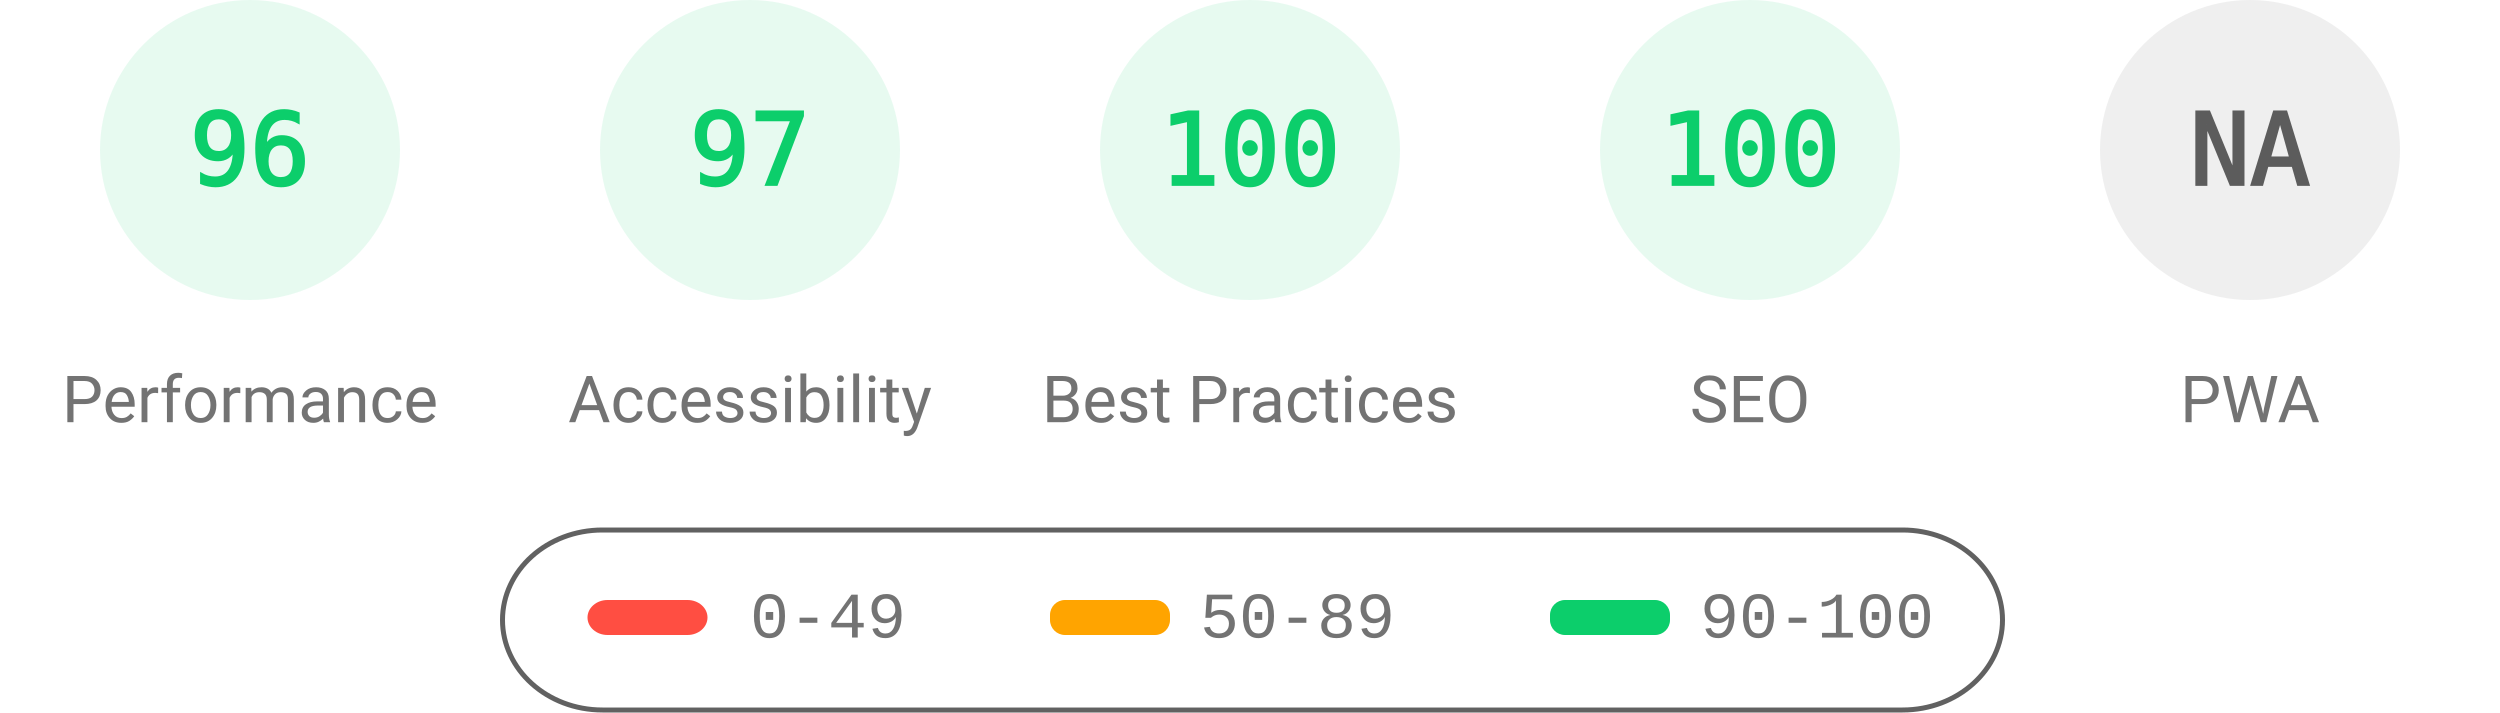
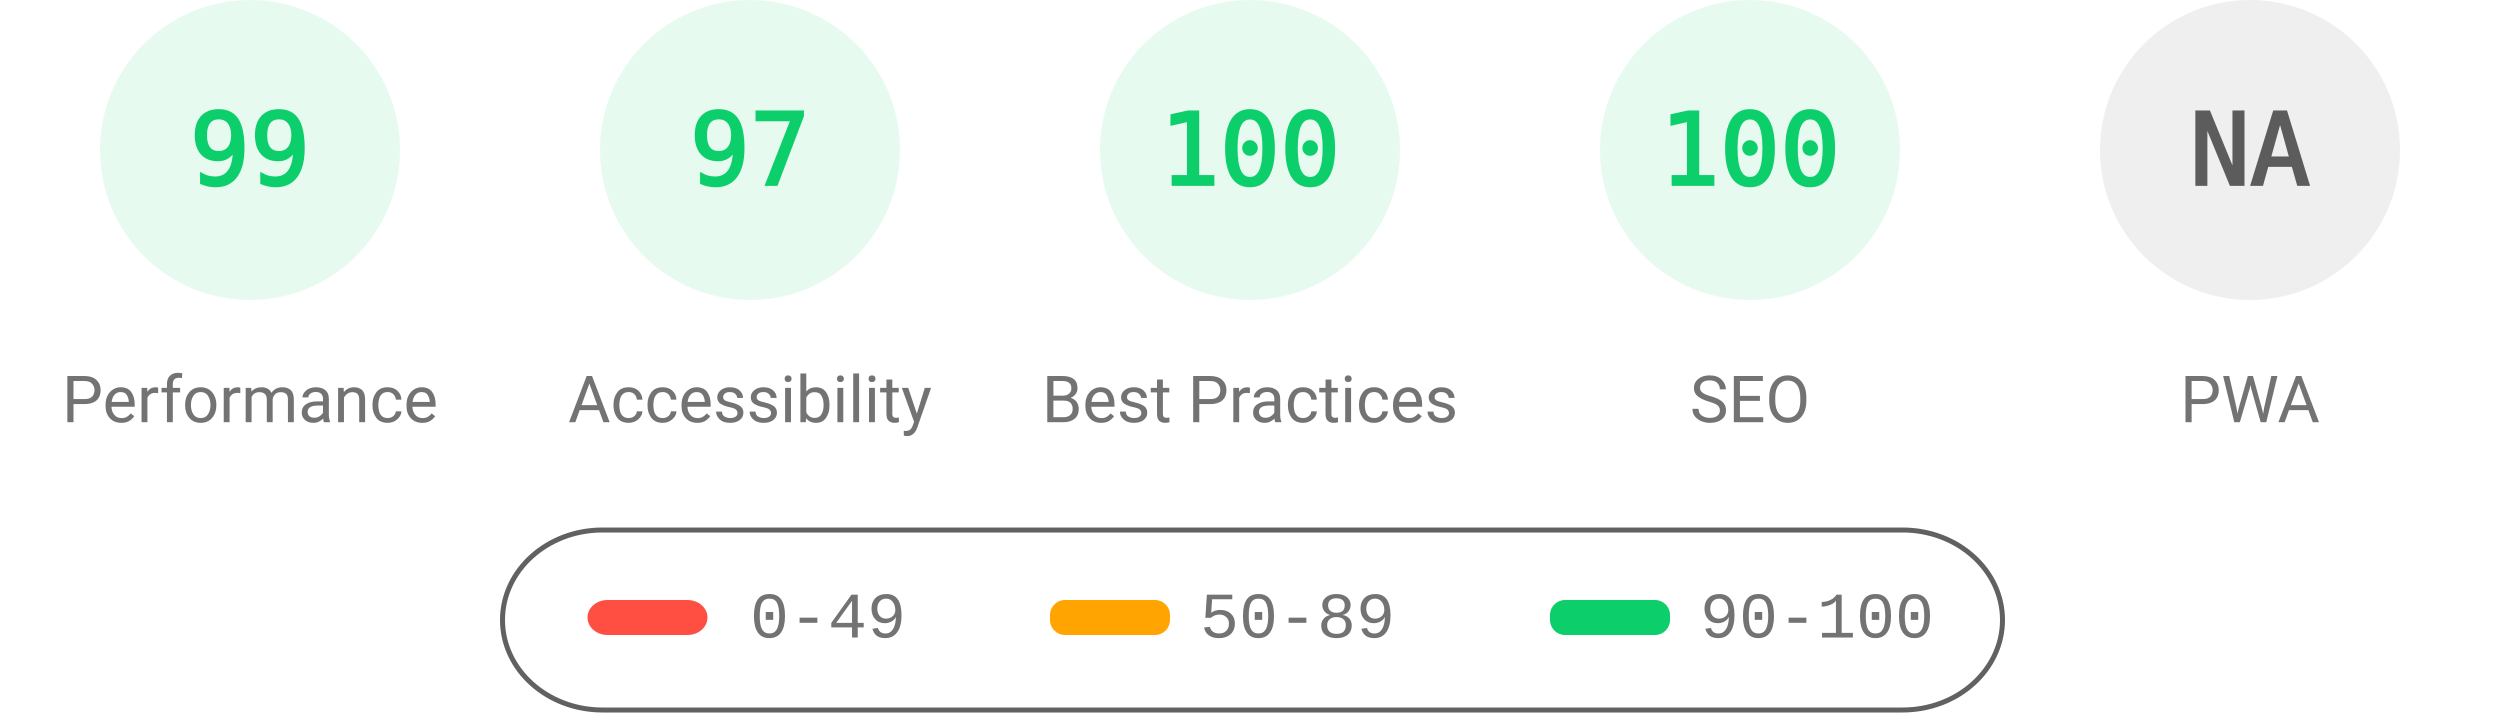
<svg xmlns="http://www.w3.org/2000/svg" fill="none" width="1000" height="285">
  <style>.gauge-base{opacity:.1}.gauge-arc{fill:none;animation-delay:250ms;stroke-linecap:round;transform:rotate(-90deg);transform-origin:100px 60px;animation:load-gauge 1s ease forwards}.guage-text{font-size:40px;font-family:monospace;text-align:center}.guage-red{color:#ff4e42;fill:#ff4e42;stroke:#ff4e42}.guage-orange{color:#ffa400;fill:#ffa400;stroke:#ffa400}.guage-green{color:#0cce6b;fill:#0cce6b;stroke:#0cce6b}.guage-undefined{color:#5c5c5c;fill:#5c5c5c;stroke:#5c5c5c}.guage-title{color:#737373;fill:#737373;stroke:none;font-size:26px;line-height:26px;font-family:Roboto,Halvetica,Arial,sans-serif}@keyframes load-gauge{from{stroke-dasharray:0 352.858}}</style>
  <svg class="guage-div guage-perf guage-green" viewBox="0 0 200 200" width="200" height="200">
    <circle class="gauge-base" r="56" cx="100" cy="60" stroke-width="8" />
-     <circle class="gauge-arc guage-arc-1" r="56" cx="100" cy="60" stroke-width="8" style="stroke-dasharray:337.784,351.858" />
-     <text class="guage-text" x="100" y="60" alignment-baseline="central" dominant-baseline="central" text-anchor="middle">96</text>
+     <circle class="gauge-arc guage-arc-1" r="56" cx="100" cy="60" stroke-width="8" style="stroke-dasharray:348.339,351.858" />
+     <text class="guage-text" x="100" y="60" alignment-baseline="central" dominant-baseline="central" text-anchor="middle">99</text>
    <text class="guage-title" x="100" y="160" alignment-baseline="central" dominant-baseline="central" text-anchor="middle">Performance</text>
  </svg>
  <svg class="guage-div guage-acc guage-green" viewBox="0 0 200 200" width="200" height="200" x="200">
    <circle class="gauge-base" r="56" cx="100" cy="60" stroke-width="8" />
    <circle class="gauge-arc guage-arc-2" r="56" cx="100" cy="60" stroke-width="8" style="stroke-dasharray:341.302,351.858" />
    <text class="guage-text" x="100" y="60" alignment-baseline="central" dominant-baseline="central" text-anchor="middle">97</text>
    <text class="guage-title" x="100" y="160" alignment-baseline="central" dominant-baseline="central" text-anchor="middle">Accessibility</text>
  </svg>
  <svg class="guage-div guage-best guage-green" viewBox="0 0 200 200" width="200" height="200" x="400">
    <circle class="gauge-base" r="56" cx="100" cy="60" stroke-width="8" />
    <circle class="gauge-arc guage-arc-3" r="56" cx="100" cy="60" stroke-width="8" style="stroke-dasharray:351.858,351.858" />
    <text class="guage-text" x="100" y="60" alignment-baseline="central" dominant-baseline="central" text-anchor="middle">100</text>
    <text class="guage-title" x="100" y="160" alignment-baseline="central" dominant-baseline="central" text-anchor="middle">Best Practices</text>
  </svg>
  <svg class="guage-div guage-seo guage-green" viewBox="0 0 200 200" width="200" height="200" x="600">
    <circle class="gauge-base" r="56" cx="100" cy="60" stroke-width="8" />
    <circle class="gauge-arc guage-arc-4" r="56" cx="100" cy="60" stroke-width="8" style="stroke-dasharray:351.858,351.858" />
    <text class="guage-text" x="100" y="60" alignment-baseline="central" dominant-baseline="central" text-anchor="middle">100</text>
    <text class="guage-title" x="100" y="160" alignment-baseline="central" dominant-baseline="central" text-anchor="middle">SEO</text>
  </svg>
  <svg class="guage-div guage-pwa guage-undefined" viewBox="0 0 200 200" width="200" height="200" x="800">
    <circle class="gauge-base" r="56" cx="100" cy="60" stroke-width="8" />
    <circle class="gauge-arc guage-arc-4" r="56" cx="100" cy="60" stroke-width="8" style="stroke-dasharray:351.858,351.858" />
    <text class="guage-text" x="100" y="60" alignment-baseline="central" dominant-baseline="central" text-anchor="middle">NA</text>
    <text class="guage-title" x="100" y="160" alignment-baseline="central" dominant-baseline="central" text-anchor="middle">PWA</text>
  </svg>
  <svg width="604" height="76" x="200" y="210">
    <path fill="none" id="canvas_background" d="M-1-1h604v80H-1z" />
    <rect fill-opacity="0" stroke="#616161" stroke-width="2" rx="40" id="svg_2" height="72" width="600" y="2" x="1" fill="#000" />
    <rect stroke="#000" rx="8" id="svg_3" height="14" width="48" y="30" x="35" stroke-opacity="null" stroke-width="0" fill="#ff4e42" />
    <rect stroke="#000" rx="6" id="svg_4" height="14" width="48" y="30" x="220" stroke-opacity="null" stroke-width="0" fill="#ffa400" />
    <rect stroke="#000" rx="6" id="svg_5" height="14" width="48" y="30" x="420" stroke-opacity="null" stroke-width="0" fill="#0cce6b" />
    <text xml:space="preserve" text-anchor="start" font-family="'Courier New', Courier, monospace" font-size="26" id="svg_6" y="45" x="100" stroke-opacity="null" stroke-width="0" stroke="#000" fill="#737373">0-49</text>
    <text xml:space="preserve" text-anchor="start" font-family="'Courier New', Courier, monospace" font-size="26" id="svg_7" y="45" x="280" stroke-opacity="null" stroke-width="0" stroke="#000" fill="#737373">50-89</text>
    <text xml:space="preserve" text-anchor="start" font-family="'Courier New', Courier, monospace" font-size="26" id="svg_8" y="45" x="480" stroke-opacity="null" stroke-width="0" stroke="#000" fill="#737373">90-100</text>
  </svg>
</svg>
